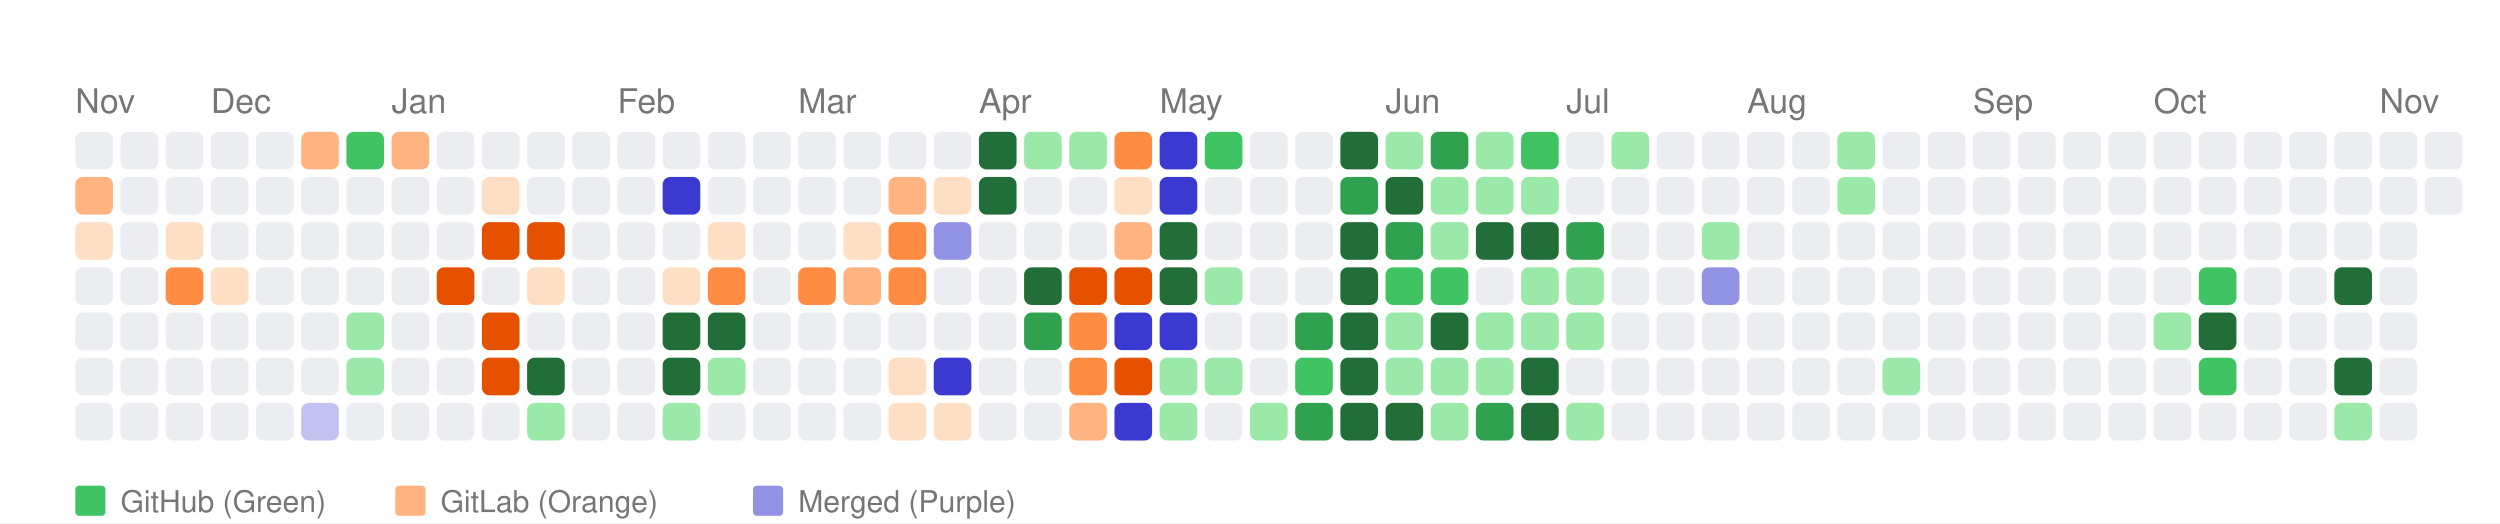
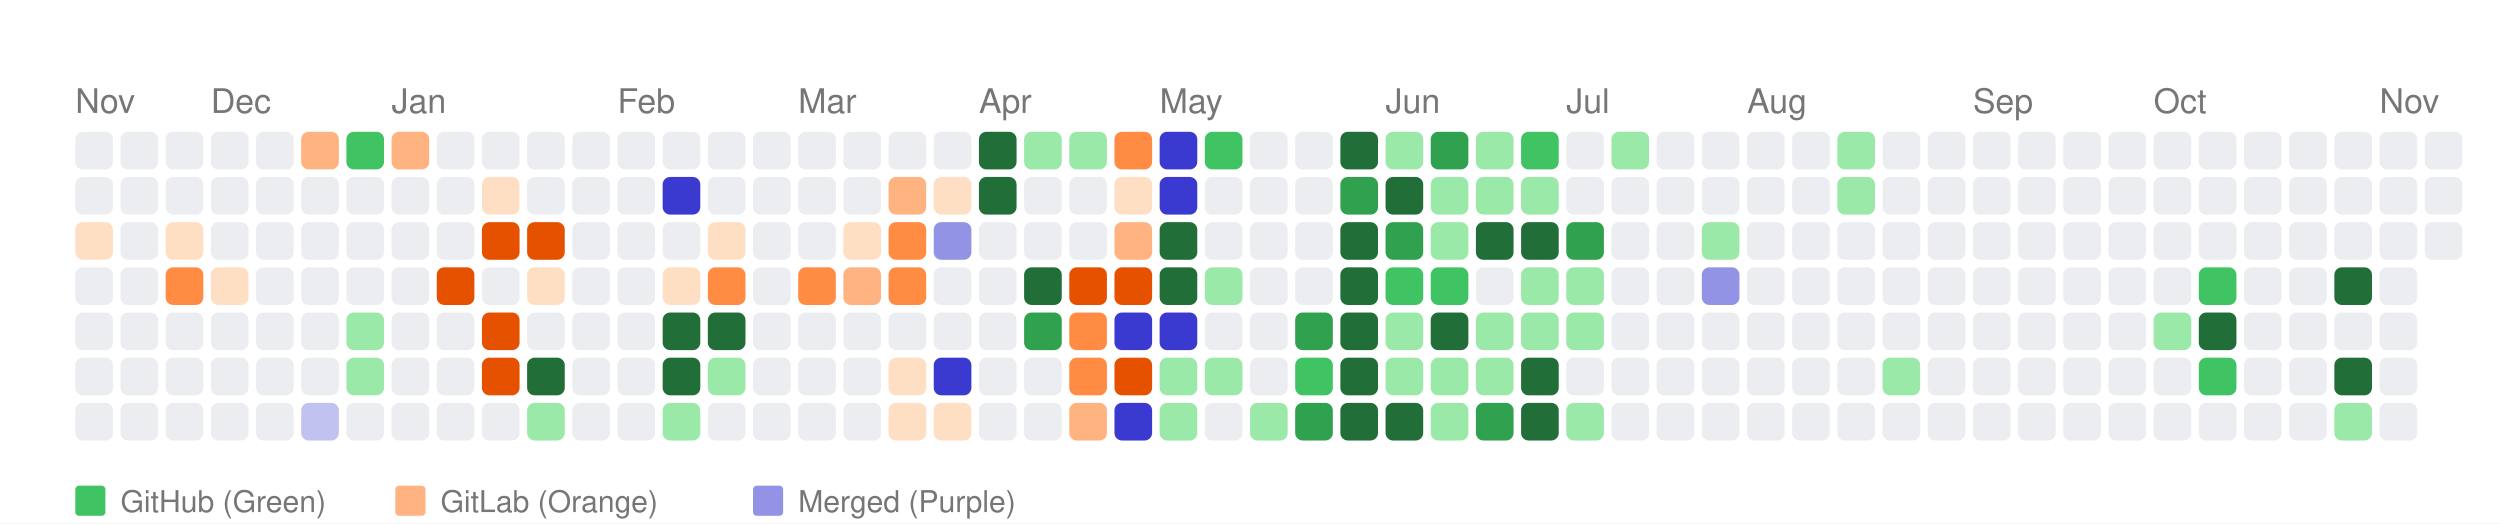
<svg xmlns="http://www.w3.org/2000/svg" width="664" height="139" viewBox="0 0 664 139">
  <style>
    text { font-family: -apple-system, BlinkMacSystemFont, "Segoe UI", Helvetica, Arial, sans-serif; }
  </style>
  <rect width="100%" height="100%" fill="white" />
  <text x="20" y="30" font-size="9" font-family="sans-serif" fill="#767676">Nov</text>
  <text x="56" y="30" font-size="9" font-family="sans-serif" fill="#767676">Dec</text>
  <text x="104" y="30" font-size="9" font-family="sans-serif" fill="#767676">Jan</text>
  <text x="164" y="30" font-size="9" font-family="sans-serif" fill="#767676">Feb</text>
  <text x="212" y="30" font-size="9" font-family="sans-serif" fill="#767676">Mar</text>
  <text x="260" y="30" font-size="9" font-family="sans-serif" fill="#767676">Apr</text>
  <text x="308" y="30" font-size="9" font-family="sans-serif" fill="#767676">May</text>
  <text x="368" y="30" font-size="9" font-family="sans-serif" fill="#767676">Jun</text>
  <text x="416" y="30" font-size="9" font-family="sans-serif" fill="#767676">Jul</text>
  <text x="464" y="30" font-size="9" font-family="sans-serif" fill="#767676">Aug</text>
  <text x="524" y="30" font-size="9" font-family="sans-serif" fill="#767676">Sep</text>
  <text x="572" y="30" font-size="9" font-family="sans-serif" fill="#767676">Oct</text>
  <text x="632" y="30" font-size="9" font-family="sans-serif" fill="#767676">Nov</text>
  <rect x="20" y="35" width="10" height="10" fill="#ebedf0" rx="2" ry="2">
      </rect>
-   <rect x="20" y="47" width="10" height="10" fill="#ffb380" rx="2" ry="2">
+   <rect x="20" y="47" width="10" height="10" fill="#ebedf0" rx="2" ry="2">
      </rect>
  <rect x="20" y="59" width="10" height="10" fill="#ffdfc4" rx="2" ry="2">
      </rect>
  <rect x="20" y="71" width="10" height="10" fill="#ebedf0" rx="2" ry="2">
      </rect>
  <rect x="20" y="83" width="10" height="10" fill="#ebedf0" rx="2" ry="2">
      </rect>
  <rect x="20" y="95" width="10" height="10" fill="#ebedf0" rx="2" ry="2">
      </rect>
  <rect x="20" y="107" width="10" height="10" fill="#ebedf0" rx="2" ry="2">
      </rect>
  <rect x="32" y="35" width="10" height="10" fill="#ebedf0" rx="2" ry="2">
      </rect>
  <rect x="32" y="47" width="10" height="10" fill="#ebedf0" rx="2" ry="2">
      </rect>
  <rect x="32" y="59" width="10" height="10" fill="#ebedf0" rx="2" ry="2">
      </rect>
  <rect x="32" y="71" width="10" height="10" fill="#ebedf0" rx="2" ry="2">
      </rect>
  <rect x="32" y="83" width="10" height="10" fill="#ebedf0" rx="2" ry="2">
      </rect>
  <rect x="32" y="95" width="10" height="10" fill="#ebedf0" rx="2" ry="2">
      </rect>
  <rect x="32" y="107" width="10" height="10" fill="#ebedf0" rx="2" ry="2">
      </rect>
  <rect x="44" y="35" width="10" height="10" fill="#ebedf0" rx="2" ry="2">
      </rect>
  <rect x="44" y="47" width="10" height="10" fill="#ebedf0" rx="2" ry="2">
      </rect>
  <rect x="44" y="59" width="10" height="10" fill="#ffdfc4" rx="2" ry="2">
      </rect>
  <rect x="44" y="71" width="10" height="10" fill="#ff8c42" rx="2" ry="2">
      </rect>
  <rect x="44" y="83" width="10" height="10" fill="#ebedf0" rx="2" ry="2">
      </rect>
  <rect x="44" y="95" width="10" height="10" fill="#ebedf0" rx="2" ry="2">
      </rect>
  <rect x="44" y="107" width="10" height="10" fill="#ebedf0" rx="2" ry="2">
      </rect>
  <rect x="56" y="35" width="10" height="10" fill="#ebedf0" rx="2" ry="2">
      </rect>
  <rect x="56" y="47" width="10" height="10" fill="#ebedf0" rx="2" ry="2">
      </rect>
  <rect x="56" y="59" width="10" height="10" fill="#ebedf0" rx="2" ry="2">
      </rect>
  <rect x="56" y="71" width="10" height="10" fill="#ffdfc4" rx="2" ry="2">
      </rect>
  <rect x="56" y="83" width="10" height="10" fill="#ebedf0" rx="2" ry="2">
      </rect>
  <rect x="56" y="95" width="10" height="10" fill="#ebedf0" rx="2" ry="2">
      </rect>
  <rect x="56" y="107" width="10" height="10" fill="#ebedf0" rx="2" ry="2">
      </rect>
  <rect x="68" y="35" width="10" height="10" fill="#ebedf0" rx="2" ry="2">
      </rect>
  <rect x="68" y="47" width="10" height="10" fill="#ebedf0" rx="2" ry="2">
      </rect>
  <rect x="68" y="59" width="10" height="10" fill="#ebedf0" rx="2" ry="2">
      </rect>
  <rect x="68" y="71" width="10" height="10" fill="#ebedf0" rx="2" ry="2">
      </rect>
  <rect x="68" y="83" width="10" height="10" fill="#ebedf0" rx="2" ry="2">
      </rect>
  <rect x="68" y="95" width="10" height="10" fill="#ebedf0" rx="2" ry="2">
      </rect>
  <rect x="68" y="107" width="10" height="10" fill="#ebedf0" rx="2" ry="2">
      </rect>
  <rect x="80" y="35" width="10" height="10" fill="#ffb380" rx="2" ry="2">
      </rect>
  <rect x="80" y="47" width="10" height="10" fill="#ebedf0" rx="2" ry="2">
      </rect>
  <rect x="80" y="59" width="10" height="10" fill="#ebedf0" rx="2" ry="2">
      </rect>
  <rect x="80" y="71" width="10" height="10" fill="#ebedf0" rx="2" ry="2">
      </rect>
  <rect x="80" y="83" width="10" height="10" fill="#ebedf0" rx="2" ry="2">
      </rect>
  <rect x="80" y="95" width="10" height="10" fill="#ebedf0" rx="2" ry="2">
      </rect>
  <rect x="80" y="107" width="10" height="10" fill="#c2c2f0" rx="2" ry="2">
      </rect>
  <rect x="92" y="35" width="10" height="10" fill="#40c463" rx="2" ry="2">
      </rect>
  <rect x="92" y="47" width="10" height="10" fill="#ebedf0" rx="2" ry="2">
      </rect>
  <rect x="92" y="59" width="10" height="10" fill="#ebedf0" rx="2" ry="2">
      </rect>
  <rect x="92" y="71" width="10" height="10" fill="#ebedf0" rx="2" ry="2">
      </rect>
  <rect x="92" y="83" width="10" height="10" fill="#9be9a8" rx="2" ry="2">
      </rect>
  <rect x="92" y="95" width="10" height="10" fill="#9be9a8" rx="2" ry="2">
      </rect>
  <rect x="92" y="107" width="10" height="10" fill="#ebedf0" rx="2" ry="2">
      </rect>
  <rect x="104" y="35" width="10" height="10" fill="#ffb380" rx="2" ry="2">
      </rect>
  <rect x="104" y="47" width="10" height="10" fill="#ebedf0" rx="2" ry="2">
      </rect>
  <rect x="104" y="59" width="10" height="10" fill="#ebedf0" rx="2" ry="2">
      </rect>
  <rect x="104" y="71" width="10" height="10" fill="#ebedf0" rx="2" ry="2">
      </rect>
  <rect x="104" y="83" width="10" height="10" fill="#ebedf0" rx="2" ry="2">
      </rect>
  <rect x="104" y="95" width="10" height="10" fill="#ebedf0" rx="2" ry="2">
      </rect>
  <rect x="104" y="107" width="10" height="10" fill="#ebedf0" rx="2" ry="2">
      </rect>
  <rect x="116" y="35" width="10" height="10" fill="#ebedf0" rx="2" ry="2">
      </rect>
  <rect x="116" y="47" width="10" height="10" fill="#ebedf0" rx="2" ry="2">
      </rect>
  <rect x="116" y="59" width="10" height="10" fill="#ebedf0" rx="2" ry="2">
      </rect>
  <rect x="116" y="71" width="10" height="10" fill="#e65100" rx="2" ry="2">
      </rect>
  <rect x="116" y="83" width="10" height="10" fill="#ebedf0" rx="2" ry="2">
      </rect>
  <rect x="116" y="95" width="10" height="10" fill="#ebedf0" rx="2" ry="2">
      </rect>
  <rect x="116" y="107" width="10" height="10" fill="#ebedf0" rx="2" ry="2">
      </rect>
  <rect x="128" y="35" width="10" height="10" fill="#ebedf0" rx="2" ry="2">
      </rect>
  <rect x="128" y="47" width="10" height="10" fill="#ffdfc4" rx="2" ry="2">
      </rect>
  <rect x="128" y="59" width="10" height="10" fill="#e65100" rx="2" ry="2">
      </rect>
  <rect x="128" y="71" width="10" height="10" fill="#ebedf0" rx="2" ry="2">
      </rect>
  <rect x="128" y="83" width="10" height="10" fill="#e65100" rx="2" ry="2">
      </rect>
  <rect x="128" y="95" width="10" height="10" fill="#e65100" rx="2" ry="2">
      </rect>
  <rect x="128" y="107" width="10" height="10" fill="#ebedf0" rx="2" ry="2">
      </rect>
  <rect x="140" y="35" width="10" height="10" fill="#ebedf0" rx="2" ry="2">
      </rect>
  <rect x="140" y="47" width="10" height="10" fill="#ebedf0" rx="2" ry="2">
      </rect>
  <rect x="140" y="59" width="10" height="10" fill="#e65100" rx="2" ry="2">
      </rect>
  <rect x="140" y="71" width="10" height="10" fill="#ffdfc4" rx="2" ry="2">
      </rect>
  <rect x="140" y="83" width="10" height="10" fill="#ebedf0" rx="2" ry="2">
      </rect>
  <rect x="140" y="95" width="10" height="10" fill="#216e39" rx="2" ry="2">
      </rect>
  <rect x="140" y="107" width="10" height="10" fill="#9be9a8" rx="2" ry="2">
      </rect>
  <rect x="152" y="35" width="10" height="10" fill="#ebedf0" rx="2" ry="2">
      </rect>
  <rect x="152" y="47" width="10" height="10" fill="#ebedf0" rx="2" ry="2">
      </rect>
  <rect x="152" y="59" width="10" height="10" fill="#ebedf0" rx="2" ry="2">
      </rect>
  <rect x="152" y="71" width="10" height="10" fill="#ebedf0" rx="2" ry="2">
      </rect>
  <rect x="152" y="83" width="10" height="10" fill="#ebedf0" rx="2" ry="2">
      </rect>
  <rect x="152" y="95" width="10" height="10" fill="#ebedf0" rx="2" ry="2">
      </rect>
  <rect x="152" y="107" width="10" height="10" fill="#ebedf0" rx="2" ry="2">
      </rect>
  <rect x="164" y="35" width="10" height="10" fill="#ebedf0" rx="2" ry="2">
      </rect>
  <rect x="164" y="47" width="10" height="10" fill="#ebedf0" rx="2" ry="2">
      </rect>
  <rect x="164" y="59" width="10" height="10" fill="#ebedf0" rx="2" ry="2">
      </rect>
  <rect x="164" y="71" width="10" height="10" fill="#ebedf0" rx="2" ry="2">
      </rect>
  <rect x="164" y="83" width="10" height="10" fill="#ebedf0" rx="2" ry="2">
      </rect>
  <rect x="164" y="95" width="10" height="10" fill="#ebedf0" rx="2" ry="2">
      </rect>
  <rect x="164" y="107" width="10" height="10" fill="#ebedf0" rx="2" ry="2">
      </rect>
  <rect x="176" y="35" width="10" height="10" fill="#ebedf0" rx="2" ry="2">
      </rect>
  <rect x="176" y="47" width="10" height="10" fill="#3a3ad1" rx="2" ry="2">
      </rect>
  <rect x="176" y="59" width="10" height="10" fill="#ebedf0" rx="2" ry="2">
      </rect>
  <rect x="176" y="71" width="10" height="10" fill="#ffdfc4" rx="2" ry="2">
      </rect>
  <rect x="176" y="83" width="10" height="10" fill="#216e39" rx="2" ry="2">
      </rect>
  <rect x="176" y="95" width="10" height="10" fill="#216e39" rx="2" ry="2">
      </rect>
  <rect x="176" y="107" width="10" height="10" fill="#9be9a8" rx="2" ry="2">
      </rect>
  <rect x="188" y="35" width="10" height="10" fill="#ebedf0" rx="2" ry="2">
      </rect>
  <rect x="188" y="47" width="10" height="10" fill="#ebedf0" rx="2" ry="2">
      </rect>
  <rect x="188" y="59" width="10" height="10" fill="#ffdfc4" rx="2" ry="2">
      </rect>
  <rect x="188" y="71" width="10" height="10" fill="#ff8c42" rx="2" ry="2">
      </rect>
  <rect x="188" y="83" width="10" height="10" fill="#216e39" rx="2" ry="2">
      </rect>
  <rect x="188" y="95" width="10" height="10" fill="#9be9a8" rx="2" ry="2">
      </rect>
  <rect x="188" y="107" width="10" height="10" fill="#ebedf0" rx="2" ry="2">
      </rect>
  <rect x="200" y="35" width="10" height="10" fill="#ebedf0" rx="2" ry="2">
      </rect>
  <rect x="200" y="47" width="10" height="10" fill="#ebedf0" rx="2" ry="2">
      </rect>
  <rect x="200" y="59" width="10" height="10" fill="#ebedf0" rx="2" ry="2">
      </rect>
  <rect x="200" y="71" width="10" height="10" fill="#ebedf0" rx="2" ry="2">
      </rect>
  <rect x="200" y="83" width="10" height="10" fill="#ebedf0" rx="2" ry="2">
      </rect>
  <rect x="200" y="95" width="10" height="10" fill="#ebedf0" rx="2" ry="2">
      </rect>
  <rect x="200" y="107" width="10" height="10" fill="#ebedf0" rx="2" ry="2">
      </rect>
  <rect x="212" y="35" width="10" height="10" fill="#ebedf0" rx="2" ry="2">
      </rect>
  <rect x="212" y="47" width="10" height="10" fill="#ebedf0" rx="2" ry="2">
      </rect>
  <rect x="212" y="59" width="10" height="10" fill="#ebedf0" rx="2" ry="2">
      </rect>
  <rect x="212" y="71" width="10" height="10" fill="#ff8c42" rx="2" ry="2">
      </rect>
  <rect x="212" y="83" width="10" height="10" fill="#ebedf0" rx="2" ry="2">
      </rect>
  <rect x="212" y="95" width="10" height="10" fill="#ebedf0" rx="2" ry="2">
      </rect>
  <rect x="212" y="107" width="10" height="10" fill="#ebedf0" rx="2" ry="2">
      </rect>
  <rect x="224" y="35" width="10" height="10" fill="#ebedf0" rx="2" ry="2">
      </rect>
  <rect x="224" y="47" width="10" height="10" fill="#ebedf0" rx="2" ry="2">
      </rect>
  <rect x="224" y="59" width="10" height="10" fill="#ffdfc4" rx="2" ry="2">
      </rect>
  <rect x="224" y="71" width="10" height="10" fill="#ffb380" rx="2" ry="2">
      </rect>
  <rect x="224" y="83" width="10" height="10" fill="#ebedf0" rx="2" ry="2">
      </rect>
  <rect x="224" y="95" width="10" height="10" fill="#ebedf0" rx="2" ry="2">
      </rect>
  <rect x="224" y="107" width="10" height="10" fill="#ebedf0" rx="2" ry="2">
      </rect>
  <rect x="236" y="35" width="10" height="10" fill="#ebedf0" rx="2" ry="2">
      </rect>
  <rect x="236" y="47" width="10" height="10" fill="#ffb380" rx="2" ry="2">
      </rect>
  <rect x="236" y="59" width="10" height="10" fill="#ff8c42" rx="2" ry="2">
      </rect>
  <rect x="236" y="71" width="10" height="10" fill="#ff8c42" rx="2" ry="2">
      </rect>
  <rect x="236" y="83" width="10" height="10" fill="#ebedf0" rx="2" ry="2">
      </rect>
  <rect x="236" y="95" width="10" height="10" fill="#ffdfc4" rx="2" ry="2">
      </rect>
  <rect x="236" y="107" width="10" height="10" fill="#ffdfc4" rx="2" ry="2">
      </rect>
  <rect x="248" y="35" width="10" height="10" fill="#ebedf0" rx="2" ry="2">
      </rect>
  <rect x="248" y="47" width="10" height="10" fill="#ffdfc4" rx="2" ry="2">
      </rect>
  <rect x="248" y="59" width="10" height="10" fill="#9393e6" rx="2" ry="2">
      </rect>
  <rect x="248" y="71" width="10" height="10" fill="#ebedf0" rx="2" ry="2">
      </rect>
  <rect x="248" y="83" width="10" height="10" fill="#ebedf0" rx="2" ry="2">
      </rect>
  <rect x="248" y="95" width="10" height="10" fill="#3a3ad1" rx="2" ry="2">
      </rect>
  <rect x="248" y="107" width="10" height="10" fill="#ffdfc4" rx="2" ry="2">
      </rect>
  <rect x="260" y="35" width="10" height="10" fill="#216e39" rx="2" ry="2">
      </rect>
  <rect x="260" y="47" width="10" height="10" fill="#216e39" rx="2" ry="2">
      </rect>
  <rect x="260" y="59" width="10" height="10" fill="#ebedf0" rx="2" ry="2">
      </rect>
  <rect x="260" y="71" width="10" height="10" fill="#ebedf0" rx="2" ry="2">
      </rect>
  <rect x="260" y="83" width="10" height="10" fill="#ebedf0" rx="2" ry="2">
      </rect>
  <rect x="260" y="95" width="10" height="10" fill="#ebedf0" rx="2" ry="2">
      </rect>
  <rect x="260" y="107" width="10" height="10" fill="#ebedf0" rx="2" ry="2">
      </rect>
  <rect x="272" y="35" width="10" height="10" fill="#9be9a8" rx="2" ry="2">
      </rect>
  <rect x="272" y="47" width="10" height="10" fill="#ebedf0" rx="2" ry="2">
      </rect>
  <rect x="272" y="59" width="10" height="10" fill="#ebedf0" rx="2" ry="2">
      </rect>
  <rect x="272" y="71" width="10" height="10" fill="#216e39" rx="2" ry="2">
      </rect>
  <rect x="272" y="83" width="10" height="10" fill="#30a14e" rx="2" ry="2">
      </rect>
  <rect x="272" y="95" width="10" height="10" fill="#ebedf0" rx="2" ry="2">
      </rect>
  <rect x="272" y="107" width="10" height="10" fill="#ebedf0" rx="2" ry="2">
      </rect>
  <rect x="284" y="35" width="10" height="10" fill="#9be9a8" rx="2" ry="2">
      </rect>
  <rect x="284" y="47" width="10" height="10" fill="#ebedf0" rx="2" ry="2">
      </rect>
  <rect x="284" y="59" width="10" height="10" fill="#ebedf0" rx="2" ry="2">
      </rect>
  <rect x="284" y="71" width="10" height="10" fill="#e65100" rx="2" ry="2">
      </rect>
  <rect x="284" y="83" width="10" height="10" fill="#ff8c42" rx="2" ry="2">
      </rect>
  <rect x="284" y="95" width="10" height="10" fill="#ff8c42" rx="2" ry="2">
      </rect>
  <rect x="284" y="107" width="10" height="10" fill="#ffb380" rx="2" ry="2">
      </rect>
  <rect x="296" y="35" width="10" height="10" fill="#ff8c42" rx="2" ry="2">
      </rect>
  <rect x="296" y="47" width="10" height="10" fill="#ffdfc4" rx="2" ry="2">
      </rect>
  <rect x="296" y="59" width="10" height="10" fill="#ffb380" rx="2" ry="2">
      </rect>
  <rect x="296" y="71" width="10" height="10" fill="#e65100" rx="2" ry="2">
      </rect>
  <rect x="296" y="83" width="10" height="10" fill="#3a3ad1" rx="2" ry="2">
      </rect>
  <rect x="296" y="95" width="10" height="10" fill="#e65100" rx="2" ry="2">
      </rect>
  <rect x="296" y="107" width="10" height="10" fill="#3a3ad1" rx="2" ry="2">
      </rect>
  <rect x="308" y="35" width="10" height="10" fill="#3a3ad1" rx="2" ry="2">
      </rect>
  <rect x="308" y="47" width="10" height="10" fill="#3a3ad1" rx="2" ry="2">
      </rect>
  <rect x="308" y="59" width="10" height="10" fill="#216e39" rx="2" ry="2">
      </rect>
  <rect x="308" y="71" width="10" height="10" fill="#216e39" rx="2" ry="2">
      </rect>
  <rect x="308" y="83" width="10" height="10" fill="#3a3ad1" rx="2" ry="2">
      </rect>
  <rect x="308" y="95" width="10" height="10" fill="#9be9a8" rx="2" ry="2">
      </rect>
  <rect x="308" y="107" width="10" height="10" fill="#9be9a8" rx="2" ry="2">
      </rect>
  <rect x="320" y="35" width="10" height="10" fill="#40c463" rx="2" ry="2">
      </rect>
  <rect x="320" y="47" width="10" height="10" fill="#ebedf0" rx="2" ry="2">
      </rect>
  <rect x="320" y="59" width="10" height="10" fill="#ebedf0" rx="2" ry="2">
      </rect>
  <rect x="320" y="71" width="10" height="10" fill="#9be9a8" rx="2" ry="2">
      </rect>
  <rect x="320" y="83" width="10" height="10" fill="#ebedf0" rx="2" ry="2">
      </rect>
  <rect x="320" y="95" width="10" height="10" fill="#9be9a8" rx="2" ry="2">
      </rect>
  <rect x="320" y="107" width="10" height="10" fill="#ebedf0" rx="2" ry="2">
      </rect>
  <rect x="332" y="35" width="10" height="10" fill="#ebedf0" rx="2" ry="2">
      </rect>
  <rect x="332" y="47" width="10" height="10" fill="#ebedf0" rx="2" ry="2">
      </rect>
  <rect x="332" y="59" width="10" height="10" fill="#ebedf0" rx="2" ry="2">
      </rect>
  <rect x="332" y="71" width="10" height="10" fill="#ebedf0" rx="2" ry="2">
      </rect>
  <rect x="332" y="83" width="10" height="10" fill="#ebedf0" rx="2" ry="2">
      </rect>
  <rect x="332" y="95" width="10" height="10" fill="#ebedf0" rx="2" ry="2">
      </rect>
  <rect x="332" y="107" width="10" height="10" fill="#9be9a8" rx="2" ry="2">
      </rect>
  <rect x="344" y="35" width="10" height="10" fill="#ebedf0" rx="2" ry="2">
      </rect>
  <rect x="344" y="47" width="10" height="10" fill="#ebedf0" rx="2" ry="2">
      </rect>
  <rect x="344" y="59" width="10" height="10" fill="#ebedf0" rx="2" ry="2">
      </rect>
  <rect x="344" y="71" width="10" height="10" fill="#ebedf0" rx="2" ry="2">
      </rect>
  <rect x="344" y="83" width="10" height="10" fill="#30a14e" rx="2" ry="2">
      </rect>
  <rect x="344" y="95" width="10" height="10" fill="#40c463" rx="2" ry="2">
      </rect>
  <rect x="344" y="107" width="10" height="10" fill="#30a14e" rx="2" ry="2">
      </rect>
  <rect x="356" y="35" width="10" height="10" fill="#216e39" rx="2" ry="2">
      </rect>
  <rect x="356" y="47" width="10" height="10" fill="#30a14e" rx="2" ry="2">
      </rect>
  <rect x="356" y="59" width="10" height="10" fill="#216e39" rx="2" ry="2">
      </rect>
  <rect x="356" y="71" width="10" height="10" fill="#216e39" rx="2" ry="2">
      </rect>
  <rect x="356" y="83" width="10" height="10" fill="#216e39" rx="2" ry="2">
      </rect>
  <rect x="356" y="95" width="10" height="10" fill="#216e39" rx="2" ry="2">
      </rect>
  <rect x="356" y="107" width="10" height="10" fill="#216e39" rx="2" ry="2">
      </rect>
  <rect x="368" y="35" width="10" height="10" fill="#9be9a8" rx="2" ry="2">
      </rect>
  <rect x="368" y="47" width="10" height="10" fill="#216e39" rx="2" ry="2">
      </rect>
  <rect x="368" y="59" width="10" height="10" fill="#30a14e" rx="2" ry="2">
      </rect>
  <rect x="368" y="71" width="10" height="10" fill="#40c463" rx="2" ry="2">
      </rect>
  <rect x="368" y="83" width="10" height="10" fill="#9be9a8" rx="2" ry="2">
      </rect>
  <rect x="368" y="95" width="10" height="10" fill="#9be9a8" rx="2" ry="2">
      </rect>
  <rect x="368" y="107" width="10" height="10" fill="#216e39" rx="2" ry="2">
      </rect>
  <rect x="380" y="35" width="10" height="10" fill="#30a14e" rx="2" ry="2">
      </rect>
  <rect x="380" y="47" width="10" height="10" fill="#9be9a8" rx="2" ry="2">
      </rect>
  <rect x="380" y="59" width="10" height="10" fill="#9be9a8" rx="2" ry="2">
      </rect>
  <rect x="380" y="71" width="10" height="10" fill="#40c463" rx="2" ry="2">
      </rect>
  <rect x="380" y="83" width="10" height="10" fill="#216e39" rx="2" ry="2">
      </rect>
  <rect x="380" y="95" width="10" height="10" fill="#9be9a8" rx="2" ry="2">
      </rect>
  <rect x="380" y="107" width="10" height="10" fill="#9be9a8" rx="2" ry="2">
      </rect>
  <rect x="392" y="35" width="10" height="10" fill="#9be9a8" rx="2" ry="2">
      </rect>
  <rect x="392" y="47" width="10" height="10" fill="#9be9a8" rx="2" ry="2">
      </rect>
  <rect x="392" y="59" width="10" height="10" fill="#216e39" rx="2" ry="2">
      </rect>
  <rect x="392" y="71" width="10" height="10" fill="#ebedf0" rx="2" ry="2">
      </rect>
  <rect x="392" y="83" width="10" height="10" fill="#9be9a8" rx="2" ry="2">
      </rect>
  <rect x="392" y="95" width="10" height="10" fill="#9be9a8" rx="2" ry="2">
      </rect>
  <rect x="392" y="107" width="10" height="10" fill="#30a14e" rx="2" ry="2">
      </rect>
  <rect x="404" y="35" width="10" height="10" fill="#40c463" rx="2" ry="2">
      </rect>
  <rect x="404" y="47" width="10" height="10" fill="#9be9a8" rx="2" ry="2">
      </rect>
  <rect x="404" y="59" width="10" height="10" fill="#216e39" rx="2" ry="2">
      </rect>
  <rect x="404" y="71" width="10" height="10" fill="#9be9a8" rx="2" ry="2">
      </rect>
  <rect x="404" y="83" width="10" height="10" fill="#9be9a8" rx="2" ry="2">
      </rect>
  <rect x="404" y="95" width="10" height="10" fill="#216e39" rx="2" ry="2">
      </rect>
  <rect x="404" y="107" width="10" height="10" fill="#216e39" rx="2" ry="2">
      </rect>
  <rect x="416" y="35" width="10" height="10" fill="#ebedf0" rx="2" ry="2">
      </rect>
  <rect x="416" y="47" width="10" height="10" fill="#ebedf0" rx="2" ry="2">
      </rect>
  <rect x="416" y="59" width="10" height="10" fill="#30a14e" rx="2" ry="2">
      </rect>
  <rect x="416" y="71" width="10" height="10" fill="#9be9a8" rx="2" ry="2">
      </rect>
  <rect x="416" y="83" width="10" height="10" fill="#9be9a8" rx="2" ry="2">
      </rect>
  <rect x="416" y="95" width="10" height="10" fill="#ebedf0" rx="2" ry="2">
      </rect>
  <rect x="416" y="107" width="10" height="10" fill="#9be9a8" rx="2" ry="2">
      </rect>
  <rect x="428" y="35" width="10" height="10" fill="#9be9a8" rx="2" ry="2">
      </rect>
  <rect x="428" y="47" width="10" height="10" fill="#ebedf0" rx="2" ry="2">
      </rect>
  <rect x="428" y="59" width="10" height="10" fill="#ebedf0" rx="2" ry="2">
      </rect>
  <rect x="428" y="71" width="10" height="10" fill="#ebedf0" rx="2" ry="2">
      </rect>
  <rect x="428" y="83" width="10" height="10" fill="#ebedf0" rx="2" ry="2">
      </rect>
  <rect x="428" y="95" width="10" height="10" fill="#ebedf0" rx="2" ry="2">
      </rect>
  <rect x="428" y="107" width="10" height="10" fill="#ebedf0" rx="2" ry="2">
      </rect>
  <rect x="440" y="35" width="10" height="10" fill="#ebedf0" rx="2" ry="2">
      </rect>
  <rect x="440" y="47" width="10" height="10" fill="#ebedf0" rx="2" ry="2">
      </rect>
  <rect x="440" y="59" width="10" height="10" fill="#ebedf0" rx="2" ry="2">
      </rect>
  <rect x="440" y="71" width="10" height="10" fill="#ebedf0" rx="2" ry="2">
      </rect>
  <rect x="440" y="83" width="10" height="10" fill="#ebedf0" rx="2" ry="2">
      </rect>
  <rect x="440" y="95" width="10" height="10" fill="#ebedf0" rx="2" ry="2">
      </rect>
  <rect x="440" y="107" width="10" height="10" fill="#ebedf0" rx="2" ry="2">
      </rect>
  <rect x="452" y="35" width="10" height="10" fill="#ebedf0" rx="2" ry="2">
      </rect>
  <rect x="452" y="47" width="10" height="10" fill="#ebedf0" rx="2" ry="2">
      </rect>
  <rect x="452" y="59" width="10" height="10" fill="#9be9a8" rx="2" ry="2">
      </rect>
  <rect x="452" y="71" width="10" height="10" fill="#9393e6" rx="2" ry="2">
      </rect>
  <rect x="452" y="83" width="10" height="10" fill="#ebedf0" rx="2" ry="2">
      </rect>
  <rect x="452" y="95" width="10" height="10" fill="#ebedf0" rx="2" ry="2">
      </rect>
  <rect x="452" y="107" width="10" height="10" fill="#ebedf0" rx="2" ry="2">
      </rect>
  <rect x="464" y="35" width="10" height="10" fill="#ebedf0" rx="2" ry="2">
      </rect>
  <rect x="464" y="47" width="10" height="10" fill="#ebedf0" rx="2" ry="2">
      </rect>
  <rect x="464" y="59" width="10" height="10" fill="#ebedf0" rx="2" ry="2">
      </rect>
  <rect x="464" y="71" width="10" height="10" fill="#ebedf0" rx="2" ry="2">
      </rect>
  <rect x="464" y="83" width="10" height="10" fill="#ebedf0" rx="2" ry="2">
      </rect>
  <rect x="464" y="95" width="10" height="10" fill="#ebedf0" rx="2" ry="2">
      </rect>
  <rect x="464" y="107" width="10" height="10" fill="#ebedf0" rx="2" ry="2">
      </rect>
  <rect x="476" y="35" width="10" height="10" fill="#ebedf0" rx="2" ry="2">
      </rect>
  <rect x="476" y="47" width="10" height="10" fill="#ebedf0" rx="2" ry="2">
      </rect>
  <rect x="476" y="59" width="10" height="10" fill="#ebedf0" rx="2" ry="2">
      </rect>
  <rect x="476" y="71" width="10" height="10" fill="#ebedf0" rx="2" ry="2">
      </rect>
  <rect x="476" y="83" width="10" height="10" fill="#ebedf0" rx="2" ry="2">
      </rect>
  <rect x="476" y="95" width="10" height="10" fill="#ebedf0" rx="2" ry="2">
      </rect>
  <rect x="476" y="107" width="10" height="10" fill="#ebedf0" rx="2" ry="2">
      </rect>
  <rect x="488" y="35" width="10" height="10" fill="#9be9a8" rx="2" ry="2">
      </rect>
  <rect x="488" y="47" width="10" height="10" fill="#9be9a8" rx="2" ry="2">
      </rect>
  <rect x="488" y="59" width="10" height="10" fill="#ebedf0" rx="2" ry="2">
      </rect>
  <rect x="488" y="71" width="10" height="10" fill="#ebedf0" rx="2" ry="2">
      </rect>
  <rect x="488" y="83" width="10" height="10" fill="#ebedf0" rx="2" ry="2">
      </rect>
  <rect x="488" y="95" width="10" height="10" fill="#ebedf0" rx="2" ry="2">
      </rect>
  <rect x="488" y="107" width="10" height="10" fill="#ebedf0" rx="2" ry="2">
      </rect>
  <rect x="500" y="35" width="10" height="10" fill="#ebedf0" rx="2" ry="2">
      </rect>
  <rect x="500" y="47" width="10" height="10" fill="#ebedf0" rx="2" ry="2">
      </rect>
  <rect x="500" y="59" width="10" height="10" fill="#ebedf0" rx="2" ry="2">
      </rect>
  <rect x="500" y="71" width="10" height="10" fill="#ebedf0" rx="2" ry="2">
      </rect>
  <rect x="500" y="83" width="10" height="10" fill="#ebedf0" rx="2" ry="2">
      </rect>
  <rect x="500" y="95" width="10" height="10" fill="#9be9a8" rx="2" ry="2">
      </rect>
  <rect x="500" y="107" width="10" height="10" fill="#ebedf0" rx="2" ry="2">
      </rect>
  <rect x="512" y="35" width="10" height="10" fill="#ebedf0" rx="2" ry="2">
      </rect>
  <rect x="512" y="47" width="10" height="10" fill="#ebedf0" rx="2" ry="2">
      </rect>
  <rect x="512" y="59" width="10" height="10" fill="#ebedf0" rx="2" ry="2">
      </rect>
  <rect x="512" y="71" width="10" height="10" fill="#ebedf0" rx="2" ry="2">
      </rect>
  <rect x="512" y="83" width="10" height="10" fill="#ebedf0" rx="2" ry="2">
      </rect>
  <rect x="512" y="95" width="10" height="10" fill="#ebedf0" rx="2" ry="2">
      </rect>
  <rect x="512" y="107" width="10" height="10" fill="#ebedf0" rx="2" ry="2">
      </rect>
  <rect x="524" y="35" width="10" height="10" fill="#ebedf0" rx="2" ry="2">
      </rect>
  <rect x="524" y="47" width="10" height="10" fill="#ebedf0" rx="2" ry="2">
      </rect>
  <rect x="524" y="59" width="10" height="10" fill="#ebedf0" rx="2" ry="2">
      </rect>
  <rect x="524" y="71" width="10" height="10" fill="#ebedf0" rx="2" ry="2">
      </rect>
  <rect x="524" y="83" width="10" height="10" fill="#ebedf0" rx="2" ry="2">
      </rect>
  <rect x="524" y="95" width="10" height="10" fill="#ebedf0" rx="2" ry="2">
      </rect>
  <rect x="524" y="107" width="10" height="10" fill="#ebedf0" rx="2" ry="2">
      </rect>
  <rect x="536" y="35" width="10" height="10" fill="#ebedf0" rx="2" ry="2">
      </rect>
  <rect x="536" y="47" width="10" height="10" fill="#ebedf0" rx="2" ry="2">
      </rect>
  <rect x="536" y="59" width="10" height="10" fill="#ebedf0" rx="2" ry="2">
      </rect>
  <rect x="536" y="71" width="10" height="10" fill="#ebedf0" rx="2" ry="2">
      </rect>
  <rect x="536" y="83" width="10" height="10" fill="#ebedf0" rx="2" ry="2">
      </rect>
  <rect x="536" y="95" width="10" height="10" fill="#ebedf0" rx="2" ry="2">
      </rect>
  <rect x="536" y="107" width="10" height="10" fill="#ebedf0" rx="2" ry="2">
      </rect>
  <rect x="548" y="35" width="10" height="10" fill="#ebedf0" rx="2" ry="2">
      </rect>
  <rect x="548" y="47" width="10" height="10" fill="#ebedf0" rx="2" ry="2">
      </rect>
  <rect x="548" y="59" width="10" height="10" fill="#ebedf0" rx="2" ry="2">
      </rect>
  <rect x="548" y="71" width="10" height="10" fill="#ebedf0" rx="2" ry="2">
      </rect>
  <rect x="548" y="83" width="10" height="10" fill="#ebedf0" rx="2" ry="2">
      </rect>
  <rect x="548" y="95" width="10" height="10" fill="#ebedf0" rx="2" ry="2">
      </rect>
  <rect x="548" y="107" width="10" height="10" fill="#ebedf0" rx="2" ry="2">
      </rect>
  <rect x="560" y="35" width="10" height="10" fill="#ebedf0" rx="2" ry="2">
      </rect>
  <rect x="560" y="47" width="10" height="10" fill="#ebedf0" rx="2" ry="2">
      </rect>
  <rect x="560" y="59" width="10" height="10" fill="#ebedf0" rx="2" ry="2">
      </rect>
  <rect x="560" y="71" width="10" height="10" fill="#ebedf0" rx="2" ry="2">
      </rect>
  <rect x="560" y="83" width="10" height="10" fill="#ebedf0" rx="2" ry="2">
      </rect>
  <rect x="560" y="95" width="10" height="10" fill="#ebedf0" rx="2" ry="2">
      </rect>
  <rect x="560" y="107" width="10" height="10" fill="#ebedf0" rx="2" ry="2">
      </rect>
  <rect x="572" y="35" width="10" height="10" fill="#ebedf0" rx="2" ry="2">
      </rect>
  <rect x="572" y="47" width="10" height="10" fill="#ebedf0" rx="2" ry="2">
      </rect>
  <rect x="572" y="59" width="10" height="10" fill="#ebedf0" rx="2" ry="2">
      </rect>
  <rect x="572" y="71" width="10" height="10" fill="#ebedf0" rx="2" ry="2">
      </rect>
  <rect x="572" y="83" width="10" height="10" fill="#9be9a8" rx="2" ry="2">
      </rect>
  <rect x="572" y="95" width="10" height="10" fill="#ebedf0" rx="2" ry="2">
      </rect>
  <rect x="572" y="107" width="10" height="10" fill="#ebedf0" rx="2" ry="2">
      </rect>
  <rect x="584" y="35" width="10" height="10" fill="#ebedf0" rx="2" ry="2">
      </rect>
  <rect x="584" y="47" width="10" height="10" fill="#ebedf0" rx="2" ry="2">
      </rect>
  <rect x="584" y="59" width="10" height="10" fill="#ebedf0" rx="2" ry="2">
      </rect>
  <rect x="584" y="71" width="10" height="10" fill="#40c463" rx="2" ry="2">
      </rect>
  <rect x="584" y="83" width="10" height="10" fill="#216e39" rx="2" ry="2">
      </rect>
  <rect x="584" y="95" width="10" height="10" fill="#40c463" rx="2" ry="2">
      </rect>
  <rect x="584" y="107" width="10" height="10" fill="#ebedf0" rx="2" ry="2">
      </rect>
  <rect x="596" y="35" width="10" height="10" fill="#ebedf0" rx="2" ry="2">
      </rect>
  <rect x="596" y="47" width="10" height="10" fill="#ebedf0" rx="2" ry="2">
      </rect>
  <rect x="596" y="59" width="10" height="10" fill="#ebedf0" rx="2" ry="2">
      </rect>
  <rect x="596" y="71" width="10" height="10" fill="#ebedf0" rx="2" ry="2">
      </rect>
  <rect x="596" y="83" width="10" height="10" fill="#ebedf0" rx="2" ry="2">
      </rect>
  <rect x="596" y="95" width="10" height="10" fill="#ebedf0" rx="2" ry="2">
      </rect>
  <rect x="596" y="107" width="10" height="10" fill="#ebedf0" rx="2" ry="2">
      </rect>
  <rect x="608" y="35" width="10" height="10" fill="#ebedf0" rx="2" ry="2">
      </rect>
  <rect x="608" y="47" width="10" height="10" fill="#ebedf0" rx="2" ry="2">
      </rect>
  <rect x="608" y="59" width="10" height="10" fill="#ebedf0" rx="2" ry="2">
      </rect>
  <rect x="608" y="71" width="10" height="10" fill="#ebedf0" rx="2" ry="2">
      </rect>
  <rect x="608" y="83" width="10" height="10" fill="#ebedf0" rx="2" ry="2">
      </rect>
  <rect x="608" y="95" width="10" height="10" fill="#ebedf0" rx="2" ry="2">
      </rect>
  <rect x="608" y="107" width="10" height="10" fill="#ebedf0" rx="2" ry="2">
      </rect>
  <rect x="620" y="35" width="10" height="10" fill="#ebedf0" rx="2" ry="2">
      </rect>
  <rect x="620" y="47" width="10" height="10" fill="#ebedf0" rx="2" ry="2">
      </rect>
  <rect x="620" y="59" width="10" height="10" fill="#ebedf0" rx="2" ry="2">
      </rect>
  <rect x="620" y="71" width="10" height="10" fill="#216e39" rx="2" ry="2">
      </rect>
  <rect x="620" y="83" width="10" height="10" fill="#ebedf0" rx="2" ry="2">
      </rect>
  <rect x="620" y="95" width="10" height="10" fill="#216e39" rx="2" ry="2">
      </rect>
  <rect x="620" y="107" width="10" height="10" fill="#9be9a8" rx="2" ry="2">
      </rect>
  <rect x="632" y="35" width="10" height="10" fill="#ebedf0" rx="2" ry="2">
      </rect>
  <rect x="632" y="47" width="10" height="10" fill="#ebedf0" rx="2" ry="2">
      </rect>
  <rect x="632" y="59" width="10" height="10" fill="#ebedf0" rx="2" ry="2">
      </rect>
  <rect x="632" y="71" width="10" height="10" fill="#ebedf0" rx="2" ry="2">
      </rect>
  <rect x="632" y="83" width="10" height="10" fill="#ebedf0" rx="2" ry="2">
      </rect>
  <rect x="632" y="95" width="10" height="10" fill="#ebedf0" rx="2" ry="2">
      </rect>
  <rect x="632" y="107" width="10" height="10" fill="#ebedf0" rx="2" ry="2">
      </rect>
  <rect x="644" y="35" width="10" height="10" fill="#ebedf0" rx="2" ry="2">
      </rect>
  <rect x="644" y="47" width="10" height="10" fill="#ebedf0" rx="2" ry="2">
+       </rect>
+   <rect x="644" y="59" width="10" height="10" fill="#ebedf0" rx="2" ry="2">
      </rect>
  <g transform="translate(20, 129)">
    <rect x="0" y="0" width="8" height="8" fill="#40c463" rx="1" ry="1" />
    <text x="12" y="7" font-size="8" fill="#767676">GitHub (Green)</text>
    <rect x="85" y="0" width="8" height="8" fill="#ffb380" rx="1" ry="1" />
    <text x="97" y="7" font-size="8" fill="#767676">GitLab (Orange)</text>
    <rect x="180" y="0" width="8" height="8" fill="#9393e6" rx="1" ry="1" />
    <text x="192" y="7" font-size="8" fill="#767676">Merged (Purple)</text>
  </g>
</svg>
